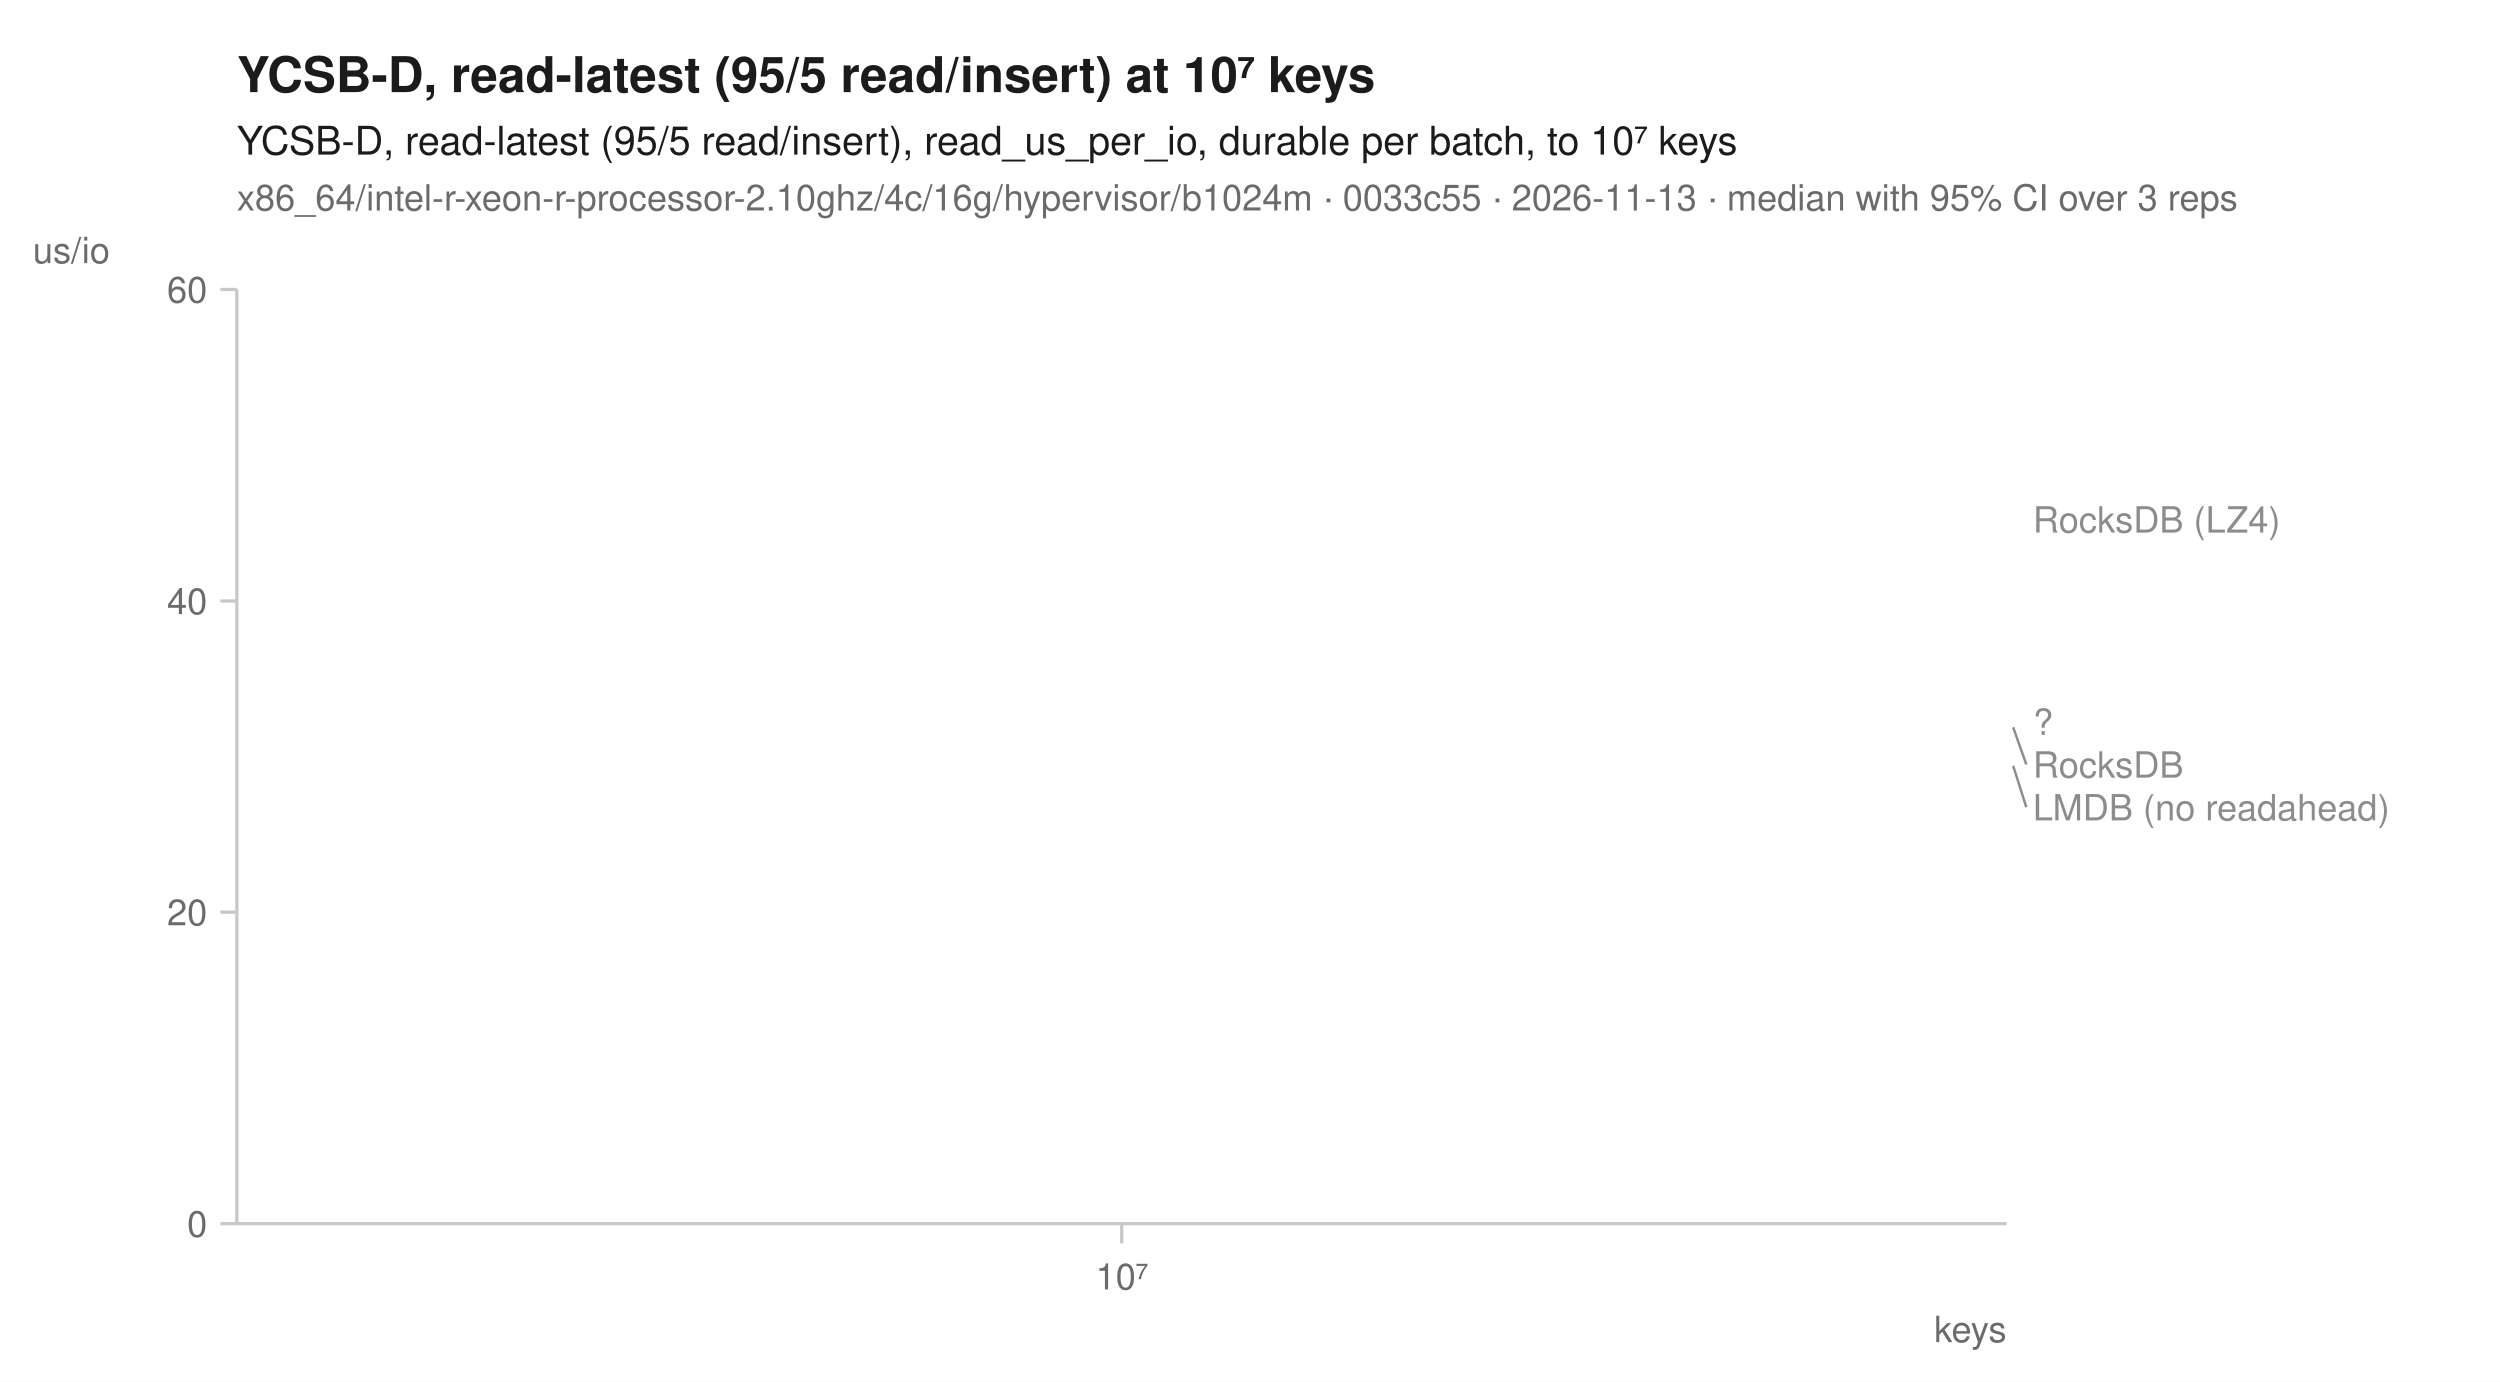
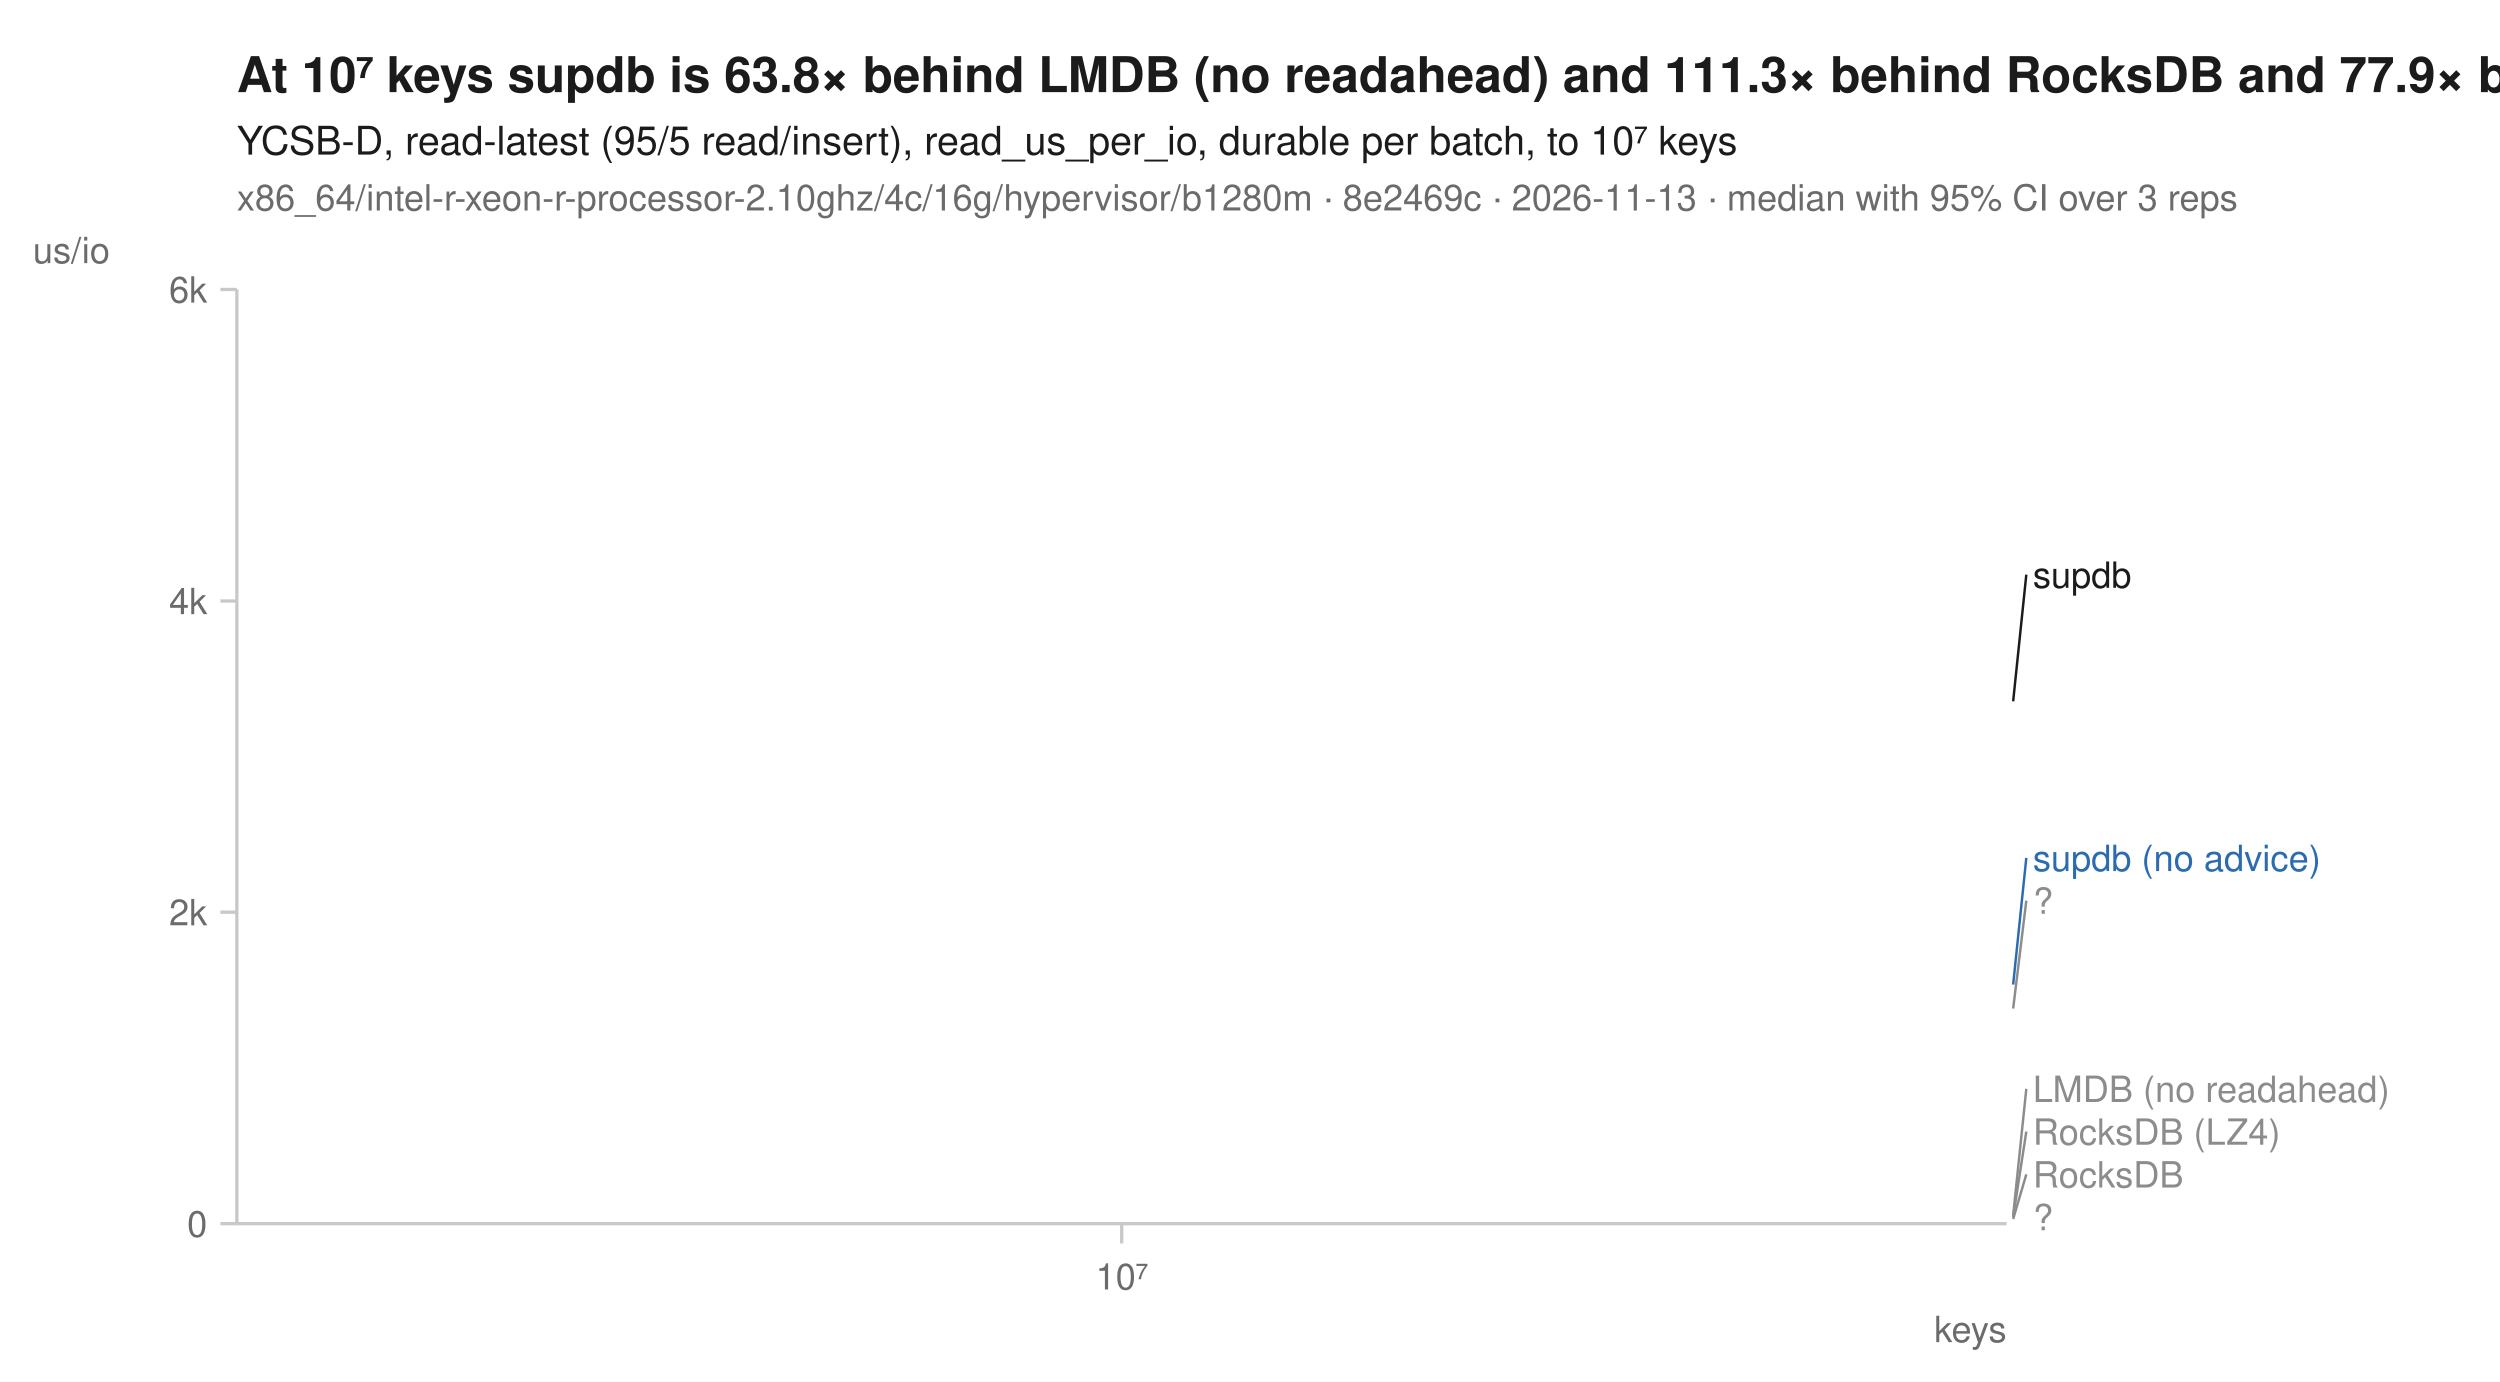
<svg xmlns="http://www.w3.org/2000/svg" width="760" height="420" viewBox="0 0 760 420" font-family="-apple-system, BlinkMacSystemFont, 'Segoe UI', Helvetica, Arial, sans-serif" fill="#1b1b1b">
  <rect width="760" height="420" fill="white" />
-   <text x="72" y="28" font-size="15" font-weight="600">YCSB-D, read-latest (95/5 read/insert) at 10⁷ keys</text>
+   <text x="72" y="28" font-size="15" font-weight="600">At 10⁷ keys supdb is 63.8× behind LMDB (no readahead) and 111.3× behind RocksDB and 77.9× behind RocksDB (LZ4)</text>
  <text x="72" y="47" font-size="12">YCSB-D, read-latest (95/5 read/insert), read_us_per_io, durable per batch, to 10⁷ keys</text>
-   <text x="72" y="64" font-size="11" fill="#6b6b6b">x86_64/intel-r-xeon-r-processor-2.10ghz/4c/16g/hypervisor/b1024m · 0033c55 · 2026-11-13 · median with 95% CI over 3 reps</text>
+   <text x="72" y="64" font-size="11" fill="#6b6b6b">x86_64/intel-r-xeon-r-processor-2.10ghz/4c/16g/hypervisor/b1280m · 8e2469c · 2026-11-13 · median with 95% CI over 3 reps</text>
  <line x1="72" y1="372" x2="610" y2="372" stroke="#c8c8c8" stroke-width="1" />
  <line x1="72" y1="88" x2="72" y2="372" stroke="#c8c8c8" stroke-width="1" />
  <line x1="341.0" y1="372" x2="341.0" y2="378" stroke="#c8c8c8" stroke-width="1" />
  <text x="341.0" y="392" font-size="11" text-anchor="middle" fill="#6b6b6b">10⁷</text>
  <text x="610" y="408" font-size="11" text-anchor="end" fill="#6b6b6b">keys</text>
  <line x1="67" y1="372.0" x2="72" y2="372.0" stroke="#c8c8c8" stroke-width="1" />
  <text x="63" y="376.0" font-size="11" text-anchor="end" fill="#6b6b6b">0</text>
  <line x1="67" y1="277.3" x2="72" y2="277.3" stroke="#c8c8c8" stroke-width="1" />
-   <text x="63" y="281.3" font-size="11" text-anchor="end" fill="#6b6b6b">20</text>
+   <text x="63" y="281.3" font-size="11" text-anchor="end" fill="#6b6b6b">2k</text>
  <line x1="67" y1="182.7" x2="72" y2="182.7" stroke="#c8c8c8" stroke-width="1" />
-   <text x="63" y="186.7" font-size="11" text-anchor="end" fill="#6b6b6b">40</text>
+   <text x="63" y="186.7" font-size="11" text-anchor="end" fill="#6b6b6b">4k</text>
  <line x1="67" y1="88.0" x2="72" y2="88.0" stroke="#c8c8c8" stroke-width="1" />
-   <text x="63" y="92.0" font-size="11" text-anchor="end" fill="#6b6b6b">60</text>
+   <text x="63" y="92.0" font-size="11" text-anchor="end" fill="#6b6b6b">6k</text>
  <text x="10" y="80" font-size="11" text-anchor="start" fill="#6b6b6b">us/io</text>
-   <path d="M341.0,157.9 " fill="none" stroke="#8c8c8c" stroke-width="1.6" stroke-linejoin="round" stroke-linecap="round" stroke-dasharray="1,3" />
-   <path d="M341.0,232.8 " fill="none" stroke="#8c8c8c" stroke-width="1.6" stroke-linejoin="round" stroke-linecap="round" stroke-dasharray="4,2" />
-   <path d="M341.0,221.1 " fill="none" stroke="#8c8c8c" stroke-width="1.6" stroke-linejoin="round" stroke-linecap="round" stroke-dasharray="7,4" />
-   <path d="M341.0,219.4 " fill="none" stroke="#8c8c8c" stroke-width="2" stroke-linejoin="round" stroke-linecap="round" stroke-dasharray="2,3" />
-   <text x="618.0" y="161.9" font-size="11" fill="#8c8c8c">RocksDB (LZ4)</text>
-   <text x="618.0" y="223.4" font-size="11" fill="#8c8c8c">?</text>
-   <line x1="612.0" y1="221.1" x2="616.0" y2="232.4" stroke="#8c8c8c" stroke-width="0.75" />
-   <text x="618.0" y="236.4" font-size="11" fill="#8c8c8c">RocksDB</text>
-   <line x1="612.0" y1="232.8" x2="616.0" y2="245.4" stroke="#8c8c8c" stroke-width="0.75" />
-   <text x="618.0" y="249.4" font-size="11" fill="#8c8c8c">LMDB (no readahead)</text>
+   <path d="M341.0,370.0 " fill="none" stroke="#8c8c8c" stroke-width="1.6" stroke-linejoin="round" stroke-linecap="round" stroke-dasharray="1,3" />
+   <path d="M341.0,369.5 " fill="none" stroke="#8c8c8c" stroke-width="1.6" stroke-linejoin="round" stroke-linecap="round" stroke-dasharray="4,2" />
+   <path d="M341.0,306.6 " fill="none" stroke="#8c8c8c" stroke-width="2" stroke-linejoin="round" stroke-linecap="round" stroke-dasharray="2,3" />
+   <path d="M341.0,370.6 " fill="none" stroke="#8c8c8c" stroke-width="1.6" stroke-linejoin="round" stroke-linecap="round" stroke-dasharray="7,4" />
+   <path d="M341.0,299.3 " fill="none" stroke="#2b6cb0" stroke-width="2" stroke-linejoin="round" stroke-linecap="round" />
+   <path d="M341.0,370.6 " fill="none" stroke="#8c8c8c" stroke-width="2" stroke-linejoin="round" stroke-linecap="round" stroke-dasharray="2,3" />
+   <path d="M341.0,213.2 " fill="none" stroke="#1b1b1b" stroke-width="2" stroke-linejoin="round" stroke-linecap="round" />
+   <line x1="612.0" y1="213.2" x2="616.0" y2="174.7" stroke="#1b1b1b" stroke-width="0.75" />
+   <text x="618.0" y="178.7" font-size="11" fill="#1b1b1b">supdb</text>
+   <line x1="612.0" y1="299.3" x2="616.0" y2="260.8" stroke="#2b6cb0" stroke-width="0.75" />
+   <text x="618.0" y="264.8" font-size="11" fill="#2b6cb0">supdb (no advice)</text>
+   <line x1="612.0" y1="306.6" x2="616.0" y2="273.8" stroke="#8c8c8c" stroke-width="0.75" />
+   <text x="618.0" y="277.8" font-size="11" fill="#8c8c8c">?</text>
+   <line x1="612.0" y1="369.5" x2="616.0" y2="331.0" stroke="#8c8c8c" stroke-width="0.75" />
+   <text x="618.0" y="335.0" font-size="11" fill="#8c8c8c">LMDB (no readahead)</text>
+   <line x1="612.0" y1="370.0" x2="616.0" y2="344.0" stroke="#8c8c8c" stroke-width="0.75" />
+   <text x="618.0" y="348.0" font-size="11" fill="#8c8c8c">RocksDB (LZ4)</text>
+   <line x1="612.0" y1="370.6" x2="616.0" y2="357.0" stroke="#8c8c8c" stroke-width="0.75" />
+   <text x="618.0" y="361.0" font-size="11" fill="#8c8c8c">RocksDB</text>
+   <text x="618.0" y="374.0" font-size="11" fill="#8c8c8c">?</text>
</svg>
